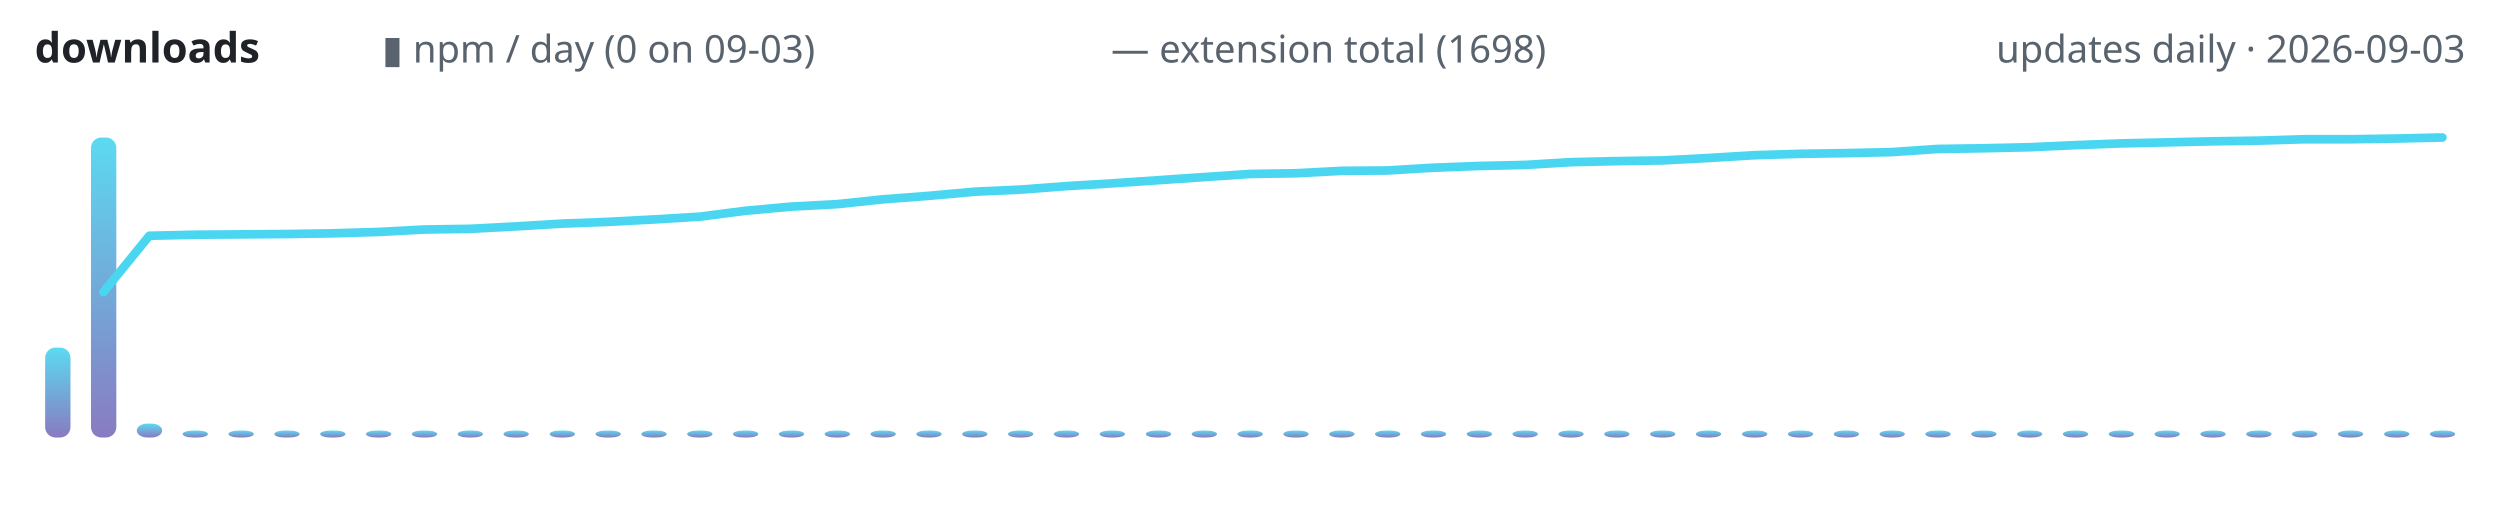
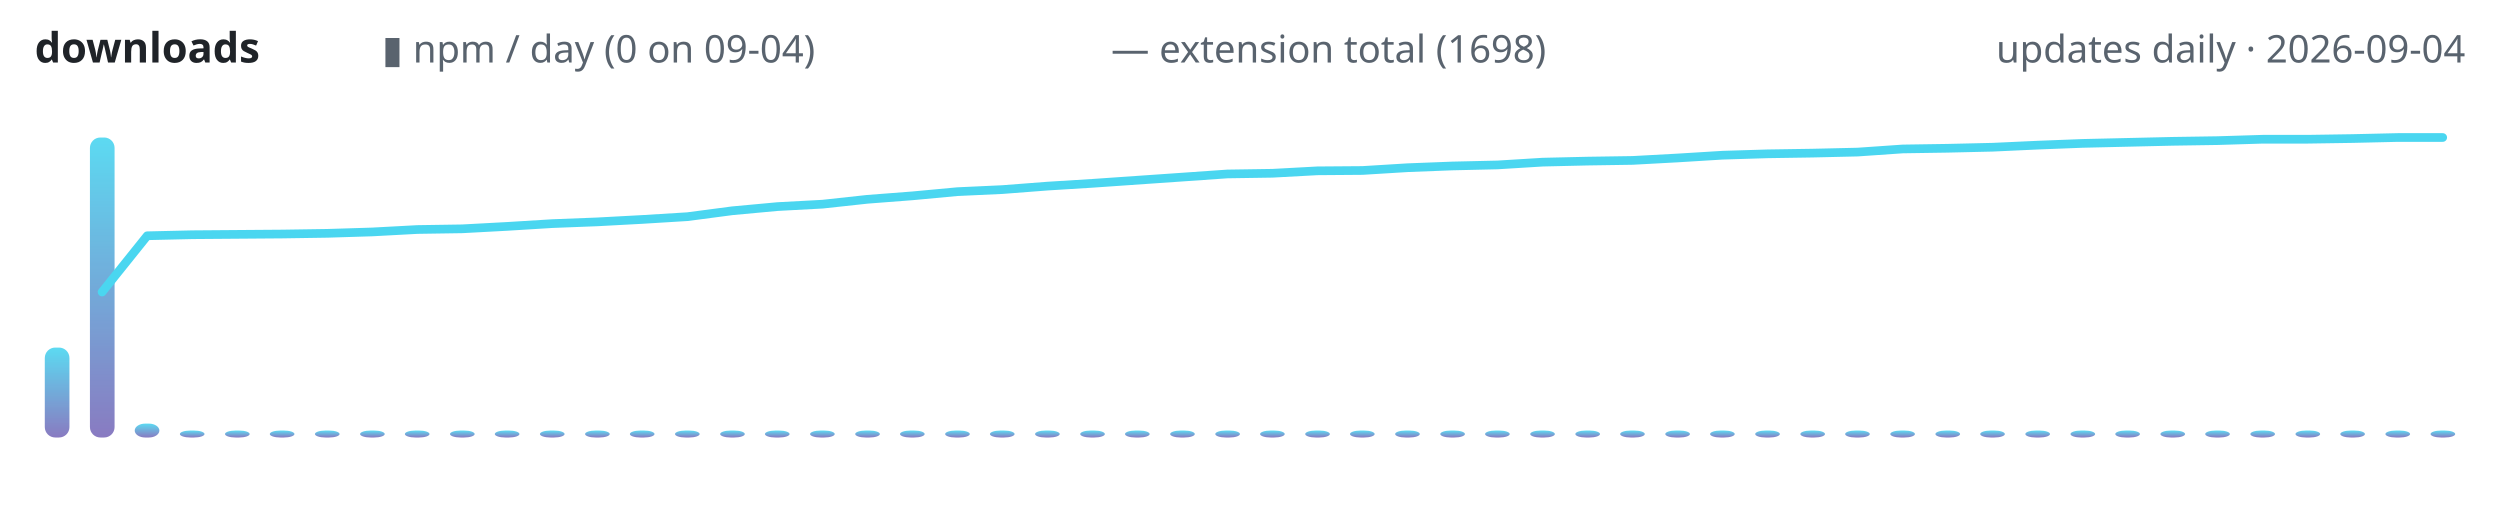
<svg xmlns="http://www.w3.org/2000/svg" width="720" height="150" viewBox="0 0 720 150" role="img" aria-label="lodestone downloads over time">
  <defs>
    <linearGradient id="g" x1="0" y1="1" x2="0" y2="0">
      <stop offset="0" stop-color="#7c6cba" />
      <stop offset="1" stop-color="#4ad6f0" />
    </linearGradient>
  </defs>
  <text x="10" y="18" font-family="ui-sans-serif,system-ui,sans-serif" font-size="12" font-weight="600" fill="#1f2328" text-anchor="start">downloads</text>
-   <text x="110" y="18" font-family="ui-sans-serif,system-ui,sans-serif" font-size="11" font-weight="400" fill="#59636e" text-anchor="start">▮ npm / day (0 on 09-03)</text>
+   <text x="110" y="18" font-family="ui-sans-serif,system-ui,sans-serif" font-size="11" font-weight="400" fill="#59636e" text-anchor="start">▮ npm / day (0 on 09-04)</text>
  <text x="320" y="18" font-family="ui-sans-serif,system-ui,sans-serif" font-size="11" font-weight="400" fill="#59636e" text-anchor="start">— extension total (1698)</text>
-   <text x="710" y="18" font-family="ui-sans-serif,system-ui,sans-serif" font-size="11" font-weight="400" fill="#59636e" text-anchor="end">updates daily · 2026-09-03</text>
-   <rect x="13.0" y="100.1" width="7.3" height="25.9" rx="3" fill="url(#g)" opacity="0.9" />
-   <rect x="26.2" y="39.6" width="7.3" height="86.4" rx="3" fill="url(#g)" opacity="0.9" />
-   <rect x="39.4" y="122.0" width="7.3" height="4.0" rx="3" fill="url(#g)" opacity="0.9" />
-   <rect x="52.6" y="124.0" width="7.3" height="2.0" rx="3" fill="url(#g)" opacity="0.9" />
-   <rect x="65.8" y="124.0" width="7.3" height="2.0" rx="3" fill="url(#g)" opacity="0.9" />
-   <rect x="79.0" y="124.0" width="7.3" height="2.0" rx="3" fill="url(#g)" opacity="0.9" />
-   <rect x="92.2" y="124.0" width="7.3" height="2.0" rx="3" fill="url(#g)" opacity="0.9" />
-   <rect x="105.4" y="124.0" width="7.3" height="2.0" rx="3" fill="url(#g)" opacity="0.9" />
-   <rect x="118.6" y="124.0" width="7.3" height="2.0" rx="3" fill="url(#g)" opacity="0.9" />
-   <rect x="131.8" y="124.0" width="7.3" height="2.0" rx="3" fill="url(#g)" opacity="0.9" />
-   <rect x="145.0" y="124.0" width="7.3" height="2.0" rx="3" fill="url(#g)" opacity="0.9" />
-   <rect x="158.3" y="124.0" width="7.3" height="2.0" rx="3" fill="url(#g)" opacity="0.9" />
-   <rect x="171.5" y="124.0" width="7.3" height="2.0" rx="3" fill="url(#g)" opacity="0.9" />
-   <rect x="184.7" y="124.0" width="7.3" height="2.0" rx="3" fill="url(#g)" opacity="0.9" />
-   <rect x="197.9" y="124.0" width="7.3" height="2.0" rx="3" fill="url(#g)" opacity="0.9" />
-   <rect x="211.1" y="124.0" width="7.3" height="2.0" rx="3" fill="url(#g)" opacity="0.9" />
-   <rect x="224.3" y="124.0" width="7.3" height="2.0" rx="3" fill="url(#g)" opacity="0.9" />
-   <rect x="237.5" y="124.0" width="7.3" height="2.0" rx="3" fill="url(#g)" opacity="0.9" />
-   <rect x="250.7" y="124.0" width="7.3" height="2.0" rx="3" fill="url(#g)" opacity="0.9" />
-   <rect x="263.9" y="124.0" width="7.3" height="2.0" rx="3" fill="url(#g)" opacity="0.9" />
-   <rect x="277.1" y="124.0" width="7.3" height="2.0" rx="3" fill="url(#g)" opacity="0.9" />
-   <rect x="290.3" y="124.0" width="7.3" height="2.0" rx="3" fill="url(#g)" opacity="0.9" />
-   <rect x="303.5" y="124.0" width="7.3" height="2.0" rx="3" fill="url(#g)" opacity="0.9" />
-   <rect x="316.7" y="124.0" width="7.3" height="2.0" rx="3" fill="url(#g)" opacity="0.9" />
-   <rect x="330.0" y="124.0" width="7.3" height="2.0" rx="3" fill="url(#g)" opacity="0.9" />
-   <rect x="343.2" y="124.0" width="7.3" height="2.0" rx="3" fill="url(#g)" opacity="0.9" />
-   <rect x="356.4" y="124.0" width="7.3" height="2.0" rx="3" fill="url(#g)" opacity="0.9" />
-   <rect x="369.6" y="124.0" width="7.3" height="2.0" rx="3" fill="url(#g)" opacity="0.9" />
-   <rect x="382.8" y="124.0" width="7.3" height="2.0" rx="3" fill="url(#g)" opacity="0.9" />
-   <rect x="396.0" y="124.0" width="7.3" height="2.0" rx="3" fill="url(#g)" opacity="0.9" />
-   <rect x="409.2" y="124.0" width="7.3" height="2.0" rx="3" fill="url(#g)" opacity="0.9" />
-   <rect x="422.4" y="124.0" width="7.3" height="2.0" rx="3" fill="url(#g)" opacity="0.9" />
-   <rect x="435.6" y="124.0" width="7.3" height="2.0" rx="3" fill="url(#g)" opacity="0.9" />
-   <rect x="448.8" y="124.0" width="7.3" height="2.0" rx="3" fill="url(#g)" opacity="0.9" />
-   <rect x="462.0" y="124.0" width="7.3" height="2.0" rx="3" fill="url(#g)" opacity="0.9" />
-   <rect x="475.2" y="124.0" width="7.3" height="2.0" rx="3" fill="url(#g)" opacity="0.9" />
-   <rect x="488.4" y="124.0" width="7.3" height="2.0" rx="3" fill="url(#g)" opacity="0.9" />
-   <rect x="501.7" y="124.0" width="7.3" height="2.0" rx="3" fill="url(#g)" opacity="0.9" />
-   <rect x="514.9" y="124.0" width="7.3" height="2.0" rx="3" fill="url(#g)" opacity="0.9" />
-   <rect x="528.1" y="124.0" width="7.3" height="2.0" rx="3" fill="url(#g)" opacity="0.9" />
-   <rect x="541.3" y="124.0" width="7.3" height="2.0" rx="3" fill="url(#g)" opacity="0.9" />
-   <rect x="554.5" y="124.0" width="7.3" height="2.0" rx="3" fill="url(#g)" opacity="0.9" />
-   <rect x="567.7" y="124.0" width="7.3" height="2.0" rx="3" fill="url(#g)" opacity="0.9" />
-   <rect x="580.9" y="124.0" width="7.3" height="2.0" rx="3" fill="url(#g)" opacity="0.9" />
-   <rect x="594.1" y="124.0" width="7.3" height="2.0" rx="3" fill="url(#g)" opacity="0.9" />
-   <rect x="607.3" y="124.0" width="7.3" height="2.0" rx="3" fill="url(#g)" opacity="0.9" />
-   <rect x="620.5" y="124.0" width="7.3" height="2.0" rx="3" fill="url(#g)" opacity="0.9" />
-   <rect x="633.7" y="124.0" width="7.3" height="2.0" rx="3" fill="url(#g)" opacity="0.9" />
-   <rect x="646.9" y="124.0" width="7.3" height="2.0" rx="3" fill="url(#g)" opacity="0.9" />
-   <rect x="660.1" y="124.0" width="7.3" height="2.0" rx="3" fill="url(#g)" opacity="0.9" />
-   <rect x="673.3" y="124.0" width="7.3" height="2.0" rx="3" fill="url(#g)" opacity="0.9" />
-   <rect x="686.6" y="124.0" width="7.3" height="2.0" rx="3" fill="url(#g)" opacity="0.9" />
-   <rect x="699.8" y="124.0" width="7.3" height="2.0" rx="3" fill="url(#g)" opacity="0.9" />
-   <polyline points="29.8,84.1 43.0,67.9 56.2,67.6 69.4,67.5 82.6,67.4 95.8,67.2 109.1,66.8 122.3,66.1 135.5,65.9 148.7,65.2 161.9,64.4 175.1,63.9 188.3,63.2 201.5,62.4 214.7,60.7 227.9,59.5 241.1,58.8 254.3,57.4 267.5,56.4 280.8,55.2 294.0,54.6 307.2,53.6 320.4,52.8 333.6,51.9 346.8,51.0 360.0,50.1 373.2,49.9 386.4,49.2 399.6,49.1 412.8,48.3 426.0,47.8 439.2,47.5 452.5,46.7 465.7,46.4 478.9,46.2 492.1,45.5 505.3,44.7 518.5,44.3 531.7,44.1 544.9,43.8 558.1,42.9 571.3,42.7 584.5,42.4 597.7,41.8 610.9,41.3 624.2,41.0 637.4,40.7 650.6,40.5 663.8,40.1 677.0,40.1 690.2,39.9 703.4,39.6" fill="none" stroke="#4ad6f0" stroke-width="2.5" stroke-linecap="round" stroke-linejoin="round" />
+   <text x="710" y="18" font-family="ui-sans-serif,system-ui,sans-serif" font-size="11" font-weight="400" fill="#59636e" text-anchor="end">updates daily · 2026-09-04</text>
+   <rect x="12.9" y="100.1" width="7.1" height="25.9" rx="3" fill="url(#g)" opacity="0.9" />
+   <rect x="25.9" y="39.6" width="7.1" height="86.4" rx="3" fill="url(#g)" opacity="0.9" />
+   <rect x="38.8" y="122.0" width="7.1" height="4.0" rx="3" fill="url(#g)" opacity="0.9" />
+   <rect x="51.8" y="124.0" width="7.1" height="2.0" rx="3" fill="url(#g)" opacity="0.9" />
+   <rect x="64.8" y="124.0" width="7.1" height="2.0" rx="3" fill="url(#g)" opacity="0.9" />
+   <rect x="77.7" y="124.0" width="7.1" height="2.0" rx="3" fill="url(#g)" opacity="0.9" />
+   <rect x="90.7" y="124.0" width="7.1" height="2.0" rx="3" fill="url(#g)" opacity="0.9" />
+   <rect x="103.7" y="124.0" width="7.1" height="2.0" rx="3" fill="url(#g)" opacity="0.9" />
+   <rect x="116.6" y="124.0" width="7.1" height="2.0" rx="3" fill="url(#g)" opacity="0.9" />
+   <rect x="129.6" y="124.0" width="7.1" height="2.0" rx="3" fill="url(#g)" opacity="0.9" />
+   <rect x="142.5" y="124.0" width="7.1" height="2.0" rx="3" fill="url(#g)" opacity="0.9" />
+   <rect x="155.5" y="124.0" width="7.1" height="2.0" rx="3" fill="url(#g)" opacity="0.9" />
+   <rect x="168.5" y="124.0" width="7.1" height="2.0" rx="3" fill="url(#g)" opacity="0.9" />
+   <rect x="181.4" y="124.0" width="7.1" height="2.0" rx="3" fill="url(#g)" opacity="0.9" />
+   <rect x="194.4" y="124.0" width="7.1" height="2.0" rx="3" fill="url(#g)" opacity="0.9" />
+   <rect x="207.4" y="124.0" width="7.1" height="2.0" rx="3" fill="url(#g)" opacity="0.9" />
+   <rect x="220.3" y="124.0" width="7.1" height="2.0" rx="3" fill="url(#g)" opacity="0.9" />
+   <rect x="233.3" y="124.0" width="7.1" height="2.0" rx="3" fill="url(#g)" opacity="0.9" />
+   <rect x="246.3" y="124.0" width="7.1" height="2.0" rx="3" fill="url(#g)" opacity="0.9" />
+   <rect x="259.2" y="124.0" width="7.1" height="2.0" rx="3" fill="url(#g)" opacity="0.9" />
+   <rect x="272.2" y="124.0" width="7.1" height="2.0" rx="3" fill="url(#g)" opacity="0.9" />
+   <rect x="285.1" y="124.0" width="7.1" height="2.0" rx="3" fill="url(#g)" opacity="0.9" />
+   <rect x="298.1" y="124.0" width="7.1" height="2.0" rx="3" fill="url(#g)" opacity="0.9" />
+   <rect x="311.1" y="124.0" width="7.1" height="2.0" rx="3" fill="url(#g)" opacity="0.9" />
+   <rect x="324.0" y="124.0" width="7.1" height="2.0" rx="3" fill="url(#g)" opacity="0.9" />
+   <rect x="337.0" y="124.0" width="7.1" height="2.0" rx="3" fill="url(#g)" opacity="0.9" />
+   <rect x="350.0" y="124.0" width="7.1" height="2.0" rx="3" fill="url(#g)" opacity="0.9" />
+   <rect x="362.9" y="124.0" width="7.1" height="2.0" rx="3" fill="url(#g)" opacity="0.9" />
+   <rect x="375.9" y="124.0" width="7.1" height="2.0" rx="3" fill="url(#g)" opacity="0.9" />
+   <rect x="388.8" y="124.0" width="7.1" height="2.0" rx="3" fill="url(#g)" opacity="0.9" />
+   <rect x="401.8" y="124.0" width="7.1" height="2.0" rx="3" fill="url(#g)" opacity="0.9" />
+   <rect x="414.8" y="124.0" width="7.1" height="2.0" rx="3" fill="url(#g)" opacity="0.9" />
+   <rect x="427.7" y="124.0" width="7.1" height="2.0" rx="3" fill="url(#g)" opacity="0.9" />
+   <rect x="440.7" y="124.0" width="7.1" height="2.0" rx="3" fill="url(#g)" opacity="0.9" />
+   <rect x="453.7" y="124.0" width="7.1" height="2.0" rx="3" fill="url(#g)" opacity="0.9" />
+   <rect x="466.6" y="124.0" width="7.1" height="2.0" rx="3" fill="url(#g)" opacity="0.9" />
+   <rect x="479.6" y="124.0" width="7.1" height="2.0" rx="3" fill="url(#g)" opacity="0.9" />
+   <rect x="492.5" y="124.0" width="7.1" height="2.0" rx="3" fill="url(#g)" opacity="0.9" />
+   <rect x="505.5" y="124.0" width="7.1" height="2.0" rx="3" fill="url(#g)" opacity="0.9" />
+   <rect x="518.5" y="124.0" width="7.1" height="2.0" rx="3" fill="url(#g)" opacity="0.9" />
+   <rect x="531.4" y="124.0" width="7.1" height="2.0" rx="3" fill="url(#g)" opacity="0.9" />
+   <rect x="544.4" y="124.0" width="7.1" height="2.0" rx="3" fill="url(#g)" opacity="0.9" />
+   <rect x="557.4" y="124.0" width="7.1" height="2.0" rx="3" fill="url(#g)" opacity="0.9" />
+   <rect x="570.3" y="124.0" width="7.1" height="2.0" rx="3" fill="url(#g)" opacity="0.9" />
+   <rect x="583.3" y="124.0" width="7.1" height="2.0" rx="3" fill="url(#g)" opacity="0.9" />
+   <rect x="596.3" y="124.0" width="7.1" height="2.0" rx="3" fill="url(#g)" opacity="0.9" />
+   <rect x="609.2" y="124.0" width="7.1" height="2.0" rx="3" fill="url(#g)" opacity="0.9" />
+   <rect x="622.2" y="124.0" width="7.1" height="2.0" rx="3" fill="url(#g)" opacity="0.9" />
+   <rect x="635.1" y="124.0" width="7.1" height="2.0" rx="3" fill="url(#g)" opacity="0.9" />
+   <rect x="648.1" y="124.0" width="7.1" height="2.0" rx="3" fill="url(#g)" opacity="0.9" />
+   <rect x="661.1" y="124.0" width="7.1" height="2.0" rx="3" fill="url(#g)" opacity="0.9" />
+   <rect x="674.0" y="124.0" width="7.1" height="2.0" rx="3" fill="url(#g)" opacity="0.9" />
+   <rect x="687.0" y="124.0" width="7.1" height="2.0" rx="3" fill="url(#g)" opacity="0.9" />
+   <rect x="700.0" y="124.0" width="7.1" height="2.0" rx="3" fill="url(#g)" opacity="0.9" />
+   <polyline points="29.4,84.1 42.4,67.9 55.4,67.6 68.3,67.5 81.3,67.4 94.3,67.2 107.2,66.8 120.2,66.1 133.1,65.9 146.1,65.2 159.1,64.4 172.0,63.9 185.0,63.2 198.0,62.4 210.9,60.7 223.9,59.5 236.9,58.8 249.8,57.4 262.8,56.4 275.7,55.2 288.7,54.6 301.7,53.6 314.6,52.8 327.6,51.9 340.6,51.0 353.5,50.1 366.5,49.9 379.4,49.2 392.4,49.1 405.4,48.3 418.3,47.8 431.3,47.5 444.3,46.7 457.2,46.4 470.2,46.2 483.1,45.5 496.1,44.7 509.1,44.3 522.0,44.1 535.0,43.8 548.0,42.9 560.9,42.7 573.9,42.4 586.9,41.8 599.8,41.3 612.8,41.0 625.7,40.7 638.7,40.5 651.7,40.1 664.6,40.1 677.6,39.9 690.6,39.6 703.5,39.6" fill="none" stroke="#4ad6f0" stroke-width="2.5" stroke-linecap="round" stroke-linejoin="round" />
</svg>
